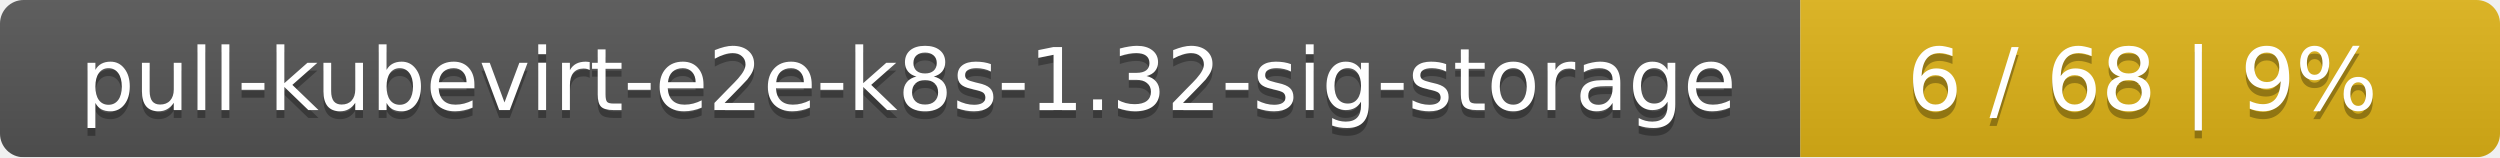
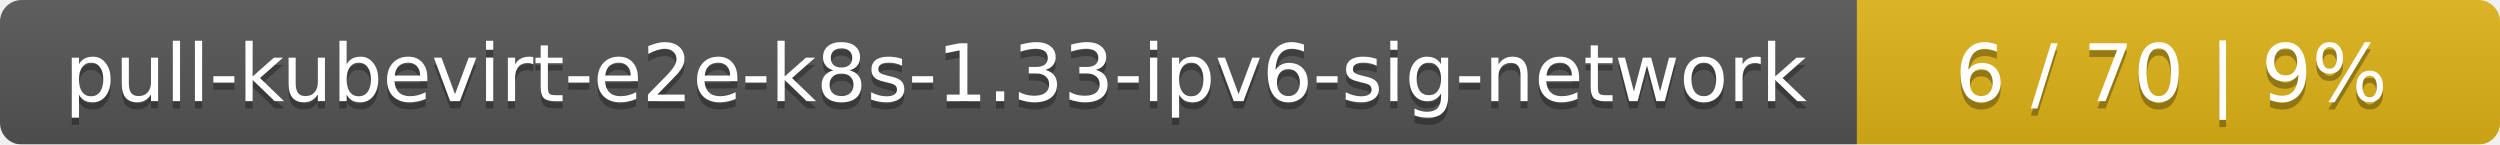
- <svg xmlns="http://www.w3.org/2000/svg" width="318" height="20">
+ <svg xmlns="http://www.w3.org/2000/svg" width="346" height="20">
  <linearGradient id="smooth" x2="0" y2="100%">
    <stop offset="0" stop-color="#bbb" stop-opacity=".1" />
    <stop offset="1" stop-opacity=".1" />
  </linearGradient>
  <mask id="round">
-     <rect width="318" height="20" rx="3" fill="#fff" />
+     <rect width="346" height="20" rx="3" fill="#fff" />
  </mask>
  <g mask="url(#round)">
-     <rect width="229" height="20" fill="#555" />
-     <rect x="229" width="89" height="20" fill="#dfb317" />
-     <rect width="318" height="20" fill="url(#smooth)" />
+     <rect width="257" height="20" fill="#555" />
+     <rect x="257" width="89" height="20" fill="#dfb317" />
+     <rect width="346" height="20" fill="url(#smooth)" />
  </g>
  <g fill="#fff" text-anchor="middle" font-family="DejaVu Sans,Verdana,Geneva,sans-serif" font-size="11">
-     <text x="115.5" y="15" fill="#010101" fill-opacity=".3">pull-kubevirt-e2e-k8s-1.32-sig-storage</text>
-     <text x="115.5" y="14">pull-kubevirt-e2e-k8s-1.32-sig-storage</text>
-     <text x="272.5" y="15" fill="#010101" fill-opacity=".3">6 / 68    |    9%</text>
-     <text x="272.5" y="14">6 / 68    |    9%</text>
+     <text x="129.5" y="15" fill="#010101" fill-opacity=".3">pull-kubevirt-e2e-k8s-1.33-ipv6-sig-network</text>
+     <text x="129.5" y="14">pull-kubevirt-e2e-k8s-1.33-ipv6-sig-network</text>
+     <text x="300.5" y="15" fill="#010101" fill-opacity=".3">6 / 70    |    9%</text>
+     <text x="300.5" y="14">6 / 70    |    9%</text>
  </g>
</svg>
